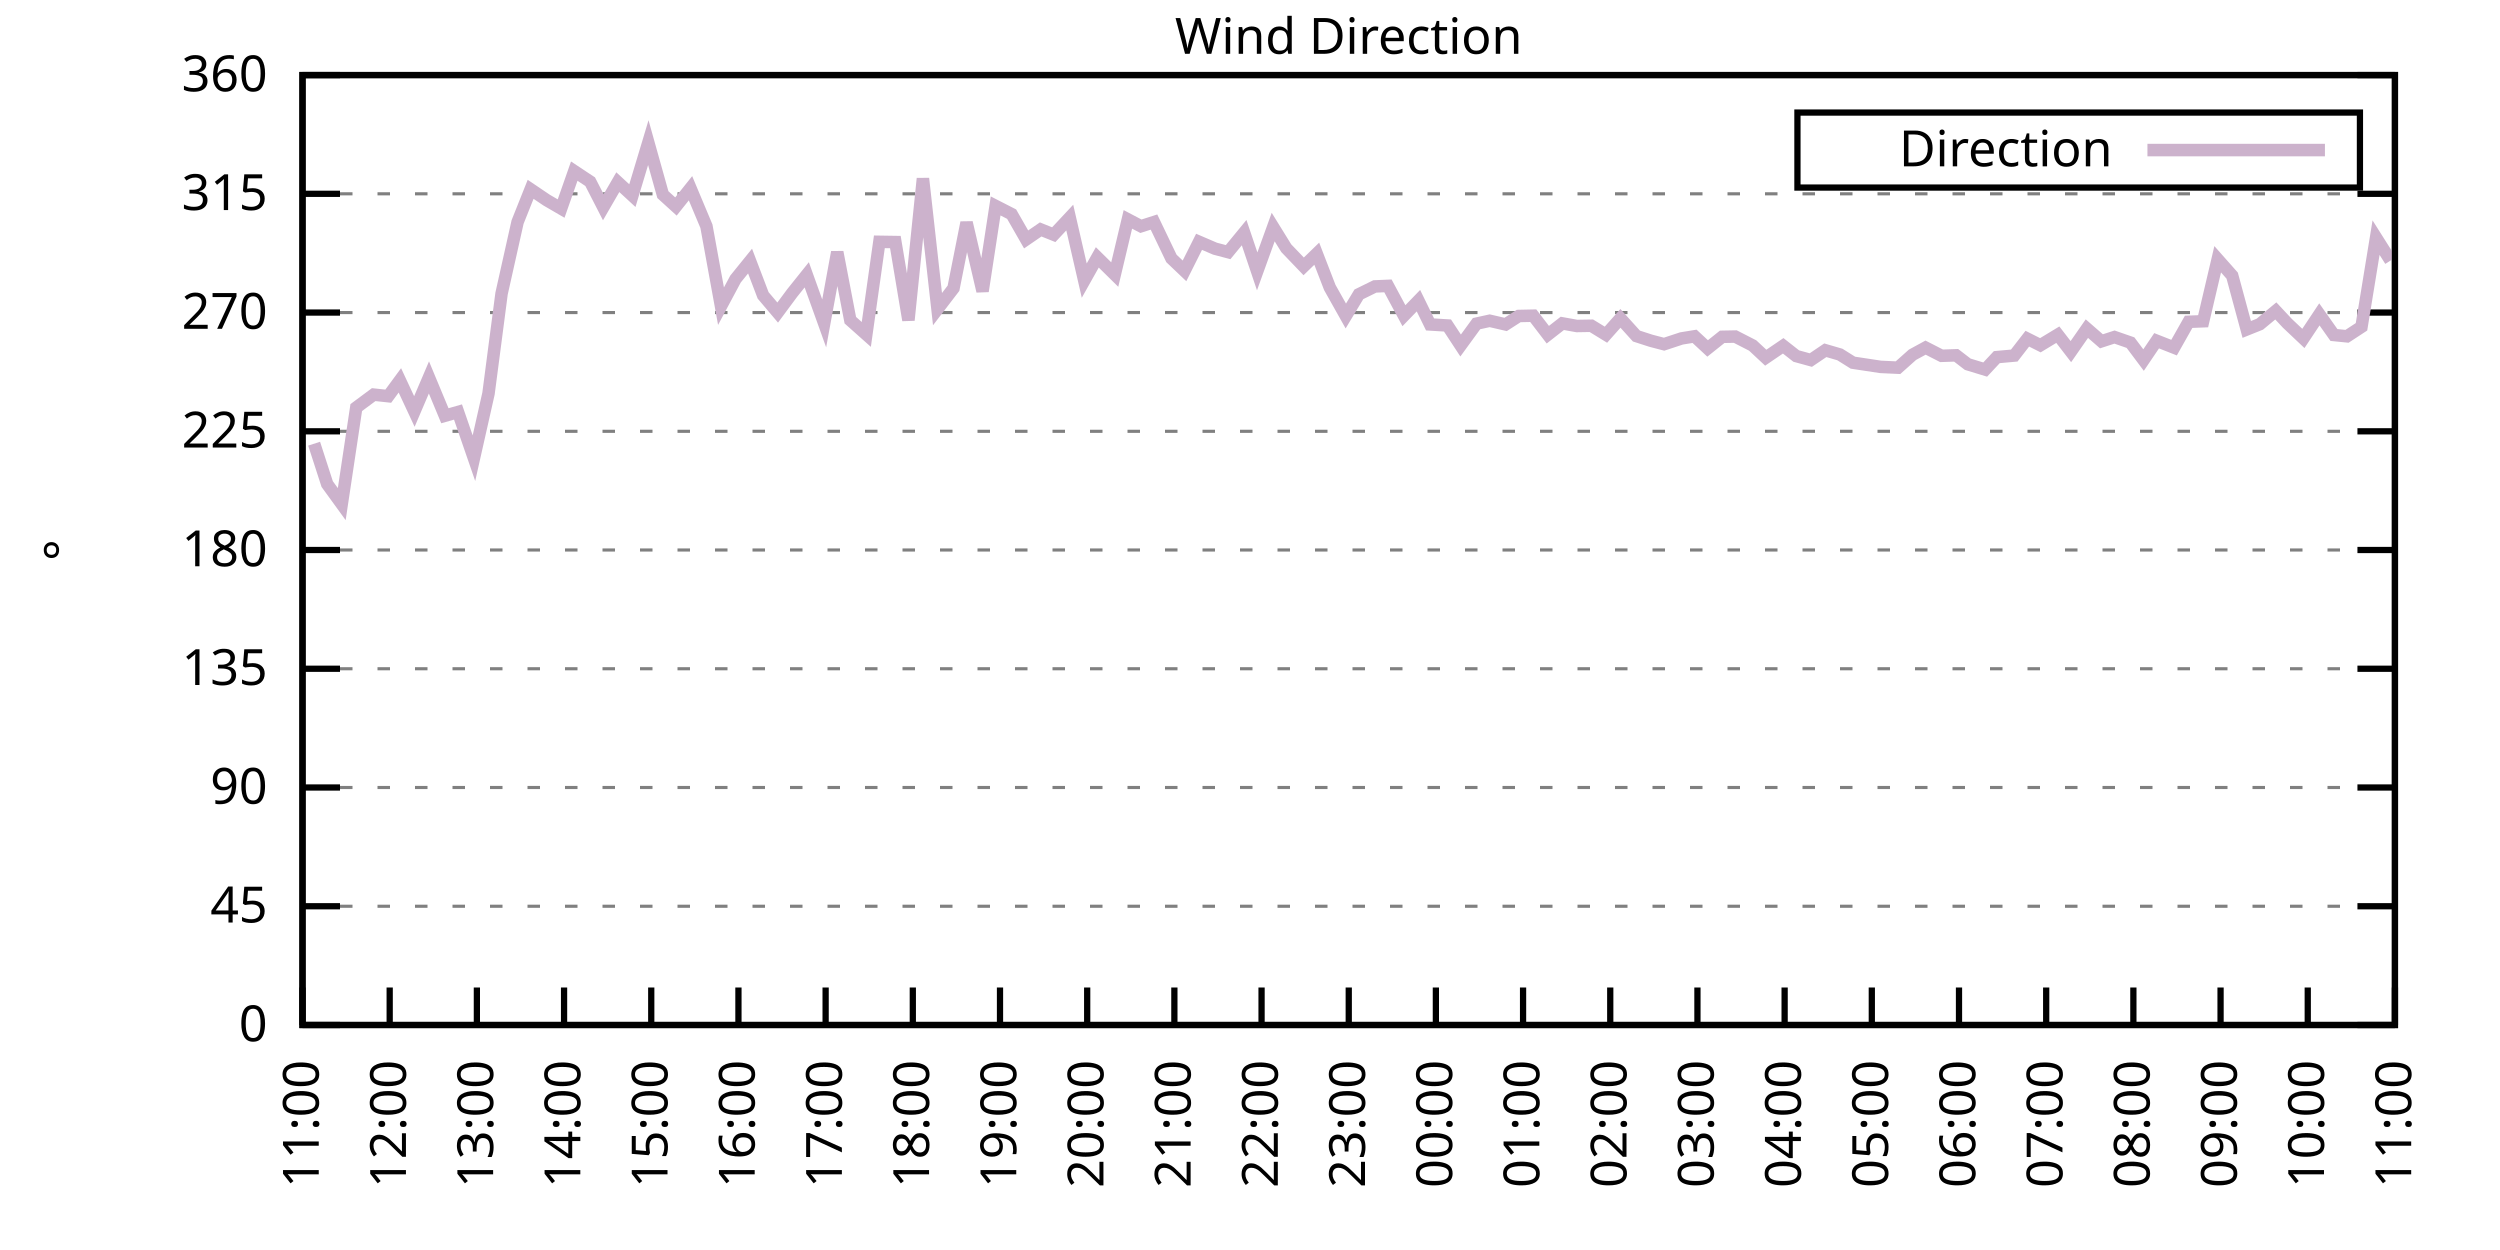
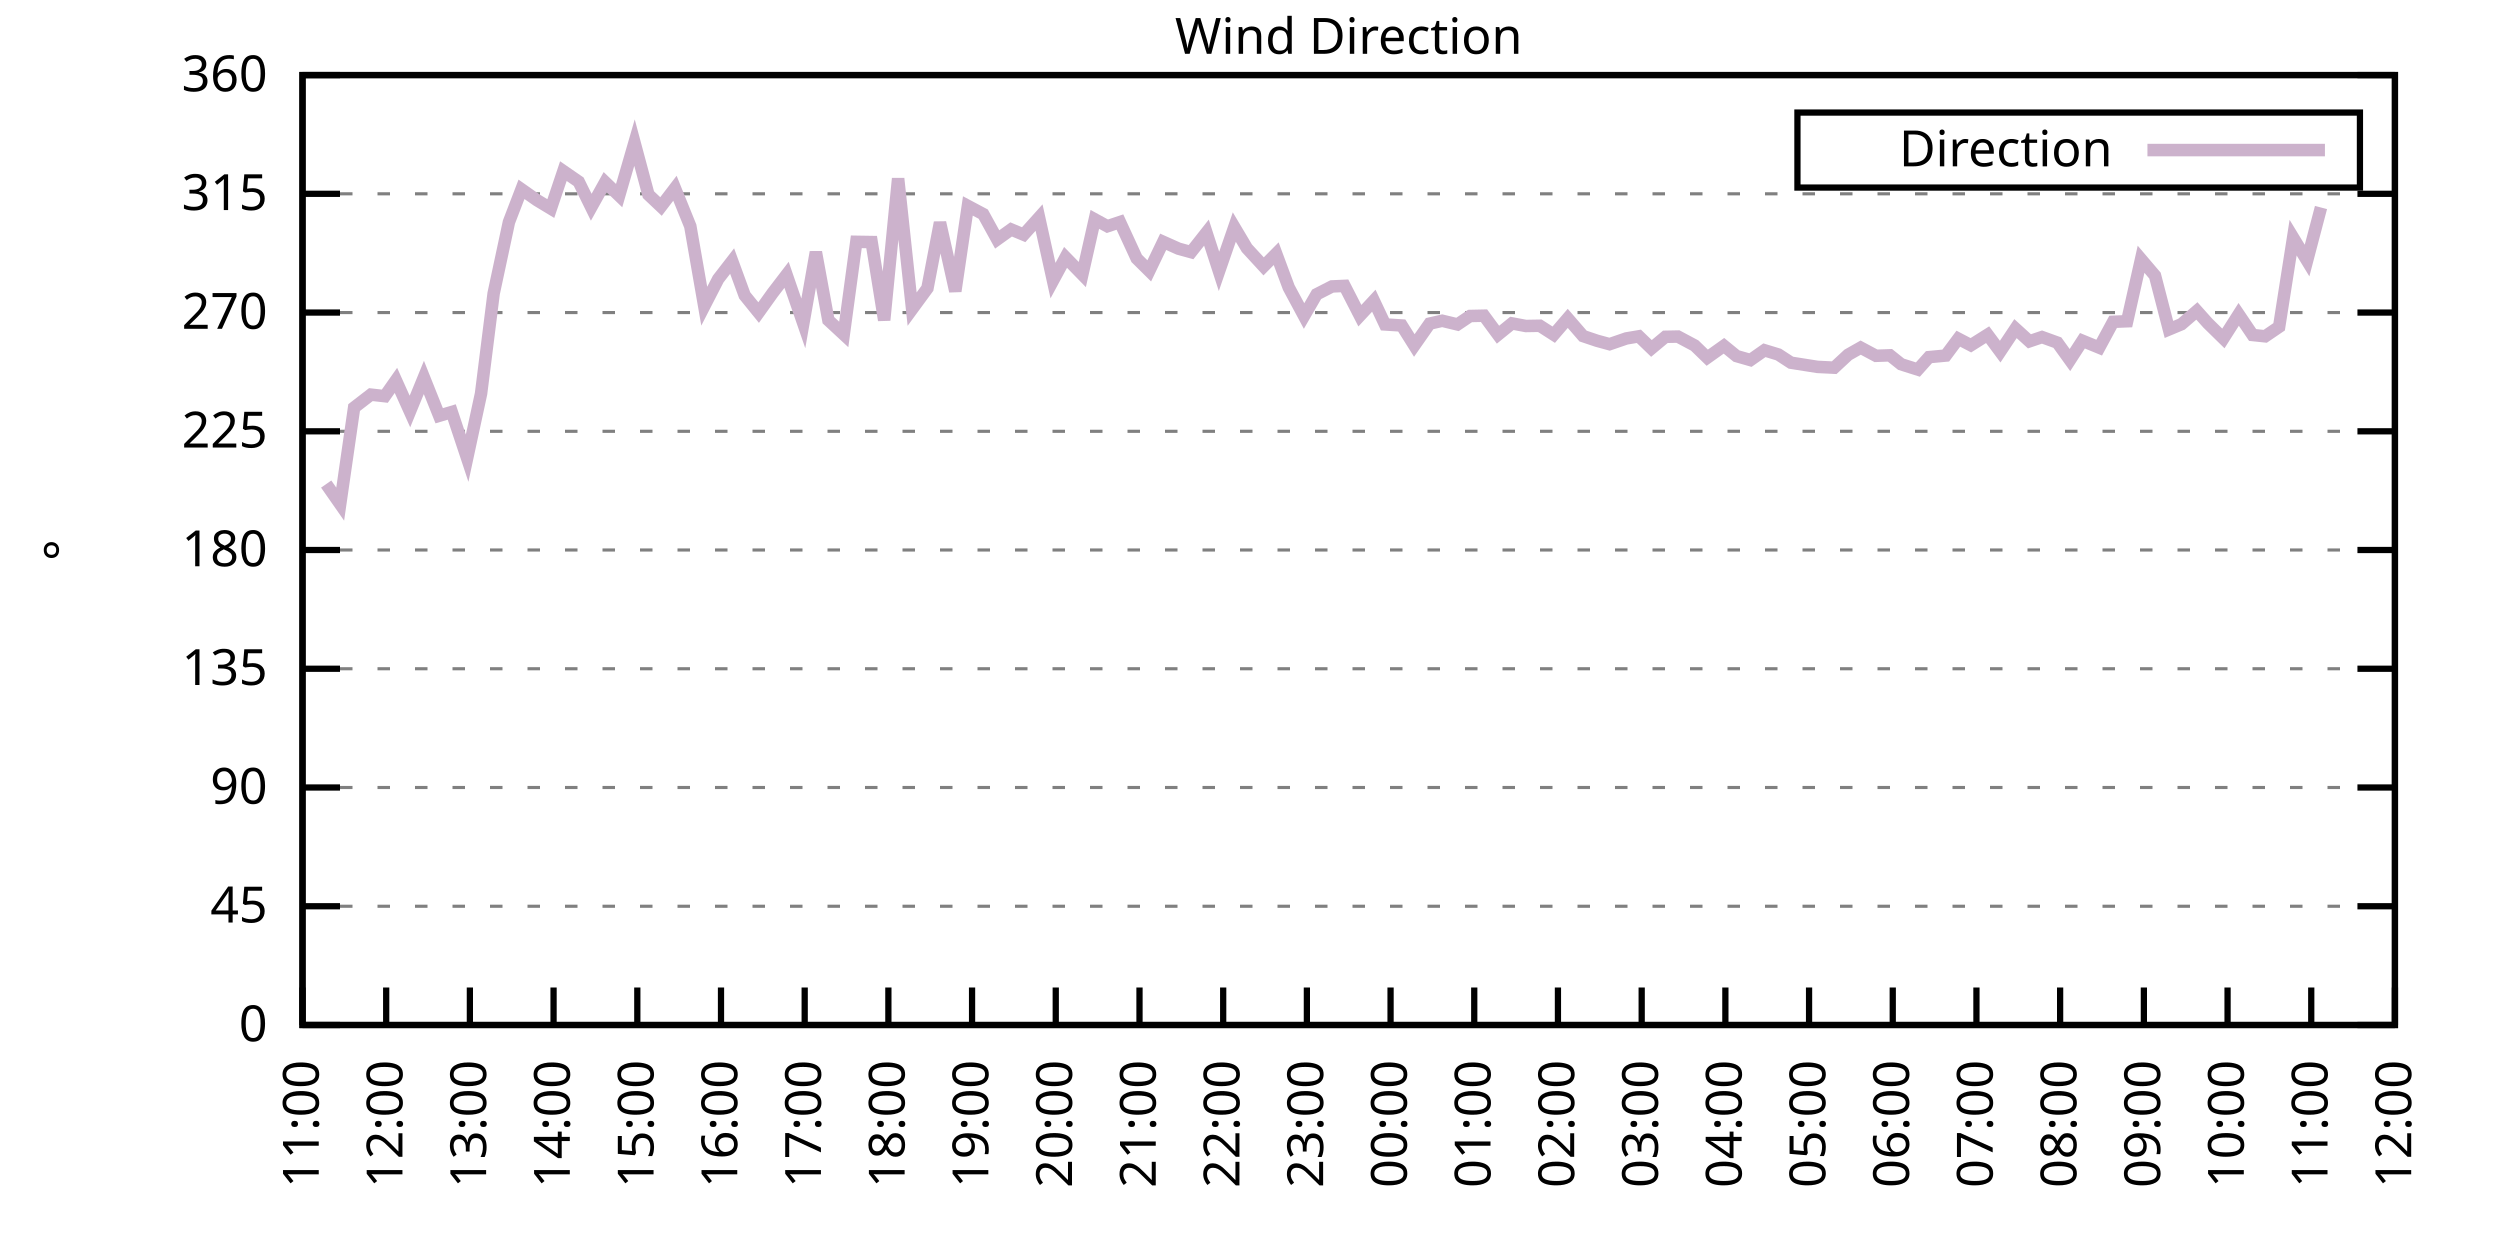
<svg xmlns="http://www.w3.org/2000/svg" xmlns:xlink="http://www.w3.org/1999/xlink" width="400" height="200" viewBox="0 0 400 200">
  <g id="gnuplot_canvas">
    <rect x="0" y="0" width="400" height="200" fill="none" />
    <defs>
      <circle id="gpDot" r="0.5" stroke-width="0.5" stroke="currentColor" />
      <path id="gpPt0" stroke-width="0.333" stroke="currentColor" d="M-1,0 h2 M0,-1 v2" />
      <path id="gpPt1" stroke-width="0.333" stroke="currentColor" d="M-1,-1 L1,1 M1,-1 L-1,1" />
      <path id="gpPt2" stroke-width="0.333" stroke="currentColor" d="M-1,0 L1,0 M0,-1 L0,1 M-1,-1 L1,1 M-1,1 L1,-1" />
      <rect id="gpPt3" stroke-width="0.333" stroke="currentColor" x="-1" y="-1" width="2" height="2" />
      <rect id="gpPt4" stroke-width="0.333" stroke="currentColor" fill="currentColor" x="-1" y="-1" width="2" height="2" />
      <circle id="gpPt5" stroke-width="0.333" stroke="currentColor" cx="0" cy="0" r="1" />
      <use xlink:href="#gpPt5" id="gpPt6" fill="currentColor" stroke="none" />
      <path id="gpPt7" stroke-width="0.333" stroke="currentColor" d="M0,-1.33 L-1.33,0.67 L1.33,0.67 z" />
      <use xlink:href="#gpPt7" id="gpPt8" fill="currentColor" stroke="none" />
      <use xlink:href="#gpPt7" id="gpPt9" stroke="currentColor" transform="rotate(180)" />
      <use xlink:href="#gpPt9" id="gpPt10" fill="currentColor" stroke="none" />
      <use xlink:href="#gpPt3" id="gpPt11" stroke="currentColor" transform="rotate(45)" />
      <use xlink:href="#gpPt11" id="gpPt12" fill="currentColor" stroke="none" />
      <path id="gpPt13" stroke-width="0.333" stroke="currentColor" d="M0,1.330 L1.265,0.411 L0.782,-1.067 L-0.782,-1.076 L-1.265,0.411 z" />
      <use xlink:href="#gpPt13" id="gpPt14" fill="currentColor" stroke="none" />
      <filter id="textbox" filterUnits="objectBoundingBox" x="0" y="0" height="1" width="1">
        <feFlood flood-color="white" flood-opacity="1" result="bgnd" />
        <feComposite in="SourceGraphic" in2="bgnd" operator="atop" />
      </filter>
      <filter id="greybox" filterUnits="objectBoundingBox" x="0" y="0" height="1" width="1">
        <feFlood flood-color="lightgrey" flood-opacity="1" result="grey" />
        <feComposite in="SourceGraphic" in2="grey" operator="atop" />
      </filter>
    </defs>
    <g fill="none" color="white" stroke="currentColor" stroke-width="1.00" stroke-linecap="butt" stroke-linejoin="miter">
</g>
    <g fill="none" color="black" stroke="currentColor" stroke-width="1.00" stroke-linecap="butt" stroke-linejoin="miter">
      <g stroke="none" shape-rendering="crispEdges">
        <polygon fill="rgb(255, 255, 255)" points="48.40,164.00 383.18,164.00 383.18,12.02 48.40,12.02 " />
      </g>
    </g>
    <g fill="none" color="black" stroke="currentColor" stroke-width="1.00" stroke-linecap="butt" stroke-linejoin="miter">
</g>
    <g fill="none" color="black" stroke="black" stroke-width="0.50" stroke-linecap="butt" stroke-linejoin="miter">
</g>
    <g fill="none" color="gray" stroke="currentColor" stroke-width="0.50" stroke-linecap="butt" stroke-linejoin="miter">
      <path stroke="gray" stroke-dasharray="2,4" class="gridline" d="M48.40,164.00 L383.19,164.00  " />
    </g>
    <g fill="none" color="gray" stroke="gray" stroke-width="1.00" stroke-linecap="butt" stroke-linejoin="miter">
</g>
    <g fill="none" color="black" stroke="currentColor" stroke-width="1.00" stroke-linecap="butt" stroke-linejoin="miter">
      <path stroke="black" d="M48.40,164.00 L54.40,164.00 M383.19,164.00 L377.19,164.00  " />
      <g transform="translate(42.80,166.60)" stroke="none" fill="black" font-family="Sans" font-size="8.00" text-anchor="end">
        <text>
          <tspan font-family="Sans"> 0</tspan>
        </text>
      </g>
    </g>
    <g fill="none" color="black" stroke="currentColor" stroke-width="1.00" stroke-linecap="butt" stroke-linejoin="miter">
</g>
    <g fill="none" color="black" stroke="black" stroke-width="0.50" stroke-linecap="butt" stroke-linejoin="miter">
</g>
    <g fill="none" color="gray" stroke="currentColor" stroke-width="0.50" stroke-linecap="butt" stroke-linejoin="miter">
      <path stroke="gray" stroke-dasharray="2,4" class="gridline" d="M48.40,145.00 L383.19,145.00  " />
    </g>
    <g fill="none" color="gray" stroke="gray" stroke-width="1.00" stroke-linecap="butt" stroke-linejoin="miter">
</g>
    <g fill="none" color="black" stroke="currentColor" stroke-width="1.00" stroke-linecap="butt" stroke-linejoin="miter">
      <path stroke="black" d="M48.40,145.00 L54.40,145.00 M383.19,145.00 L377.19,145.00  " />
      <g transform="translate(42.80,147.60)" stroke="none" fill="black" font-family="Sans" font-size="8.00" text-anchor="end">
        <text>
          <tspan font-family="Sans"> 45</tspan>
        </text>
      </g>
    </g>
    <g fill="none" color="black" stroke="currentColor" stroke-width="1.00" stroke-linecap="butt" stroke-linejoin="miter">
</g>
    <g fill="none" color="black" stroke="black" stroke-width="0.50" stroke-linecap="butt" stroke-linejoin="miter">
</g>
    <g fill="none" color="gray" stroke="currentColor" stroke-width="0.50" stroke-linecap="butt" stroke-linejoin="miter">
      <path stroke="gray" stroke-dasharray="2,4" class="gridline" d="M48.40,126.00 L383.19,126.00  " />
    </g>
    <g fill="none" color="gray" stroke="gray" stroke-width="1.00" stroke-linecap="butt" stroke-linejoin="miter">
</g>
    <g fill="none" color="black" stroke="currentColor" stroke-width="1.00" stroke-linecap="butt" stroke-linejoin="miter">
      <path stroke="black" d="M48.40,126.00 L54.40,126.00 M383.19,126.00 L377.19,126.00  " />
      <g transform="translate(42.80,128.60)" stroke="none" fill="black" font-family="Sans" font-size="8.00" text-anchor="end">
        <text>
          <tspan font-family="Sans"> 90</tspan>
        </text>
      </g>
    </g>
    <g fill="none" color="black" stroke="currentColor" stroke-width="1.00" stroke-linecap="butt" stroke-linejoin="miter">
</g>
    <g fill="none" color="black" stroke="black" stroke-width="0.50" stroke-linecap="butt" stroke-linejoin="miter">
</g>
    <g fill="none" color="gray" stroke="currentColor" stroke-width="0.50" stroke-linecap="butt" stroke-linejoin="miter">
      <path stroke="gray" stroke-dasharray="2,4" class="gridline" d="M48.40,107.00 L383.19,107.00  " />
    </g>
    <g fill="none" color="gray" stroke="gray" stroke-width="1.00" stroke-linecap="butt" stroke-linejoin="miter">
</g>
    <g fill="none" color="black" stroke="currentColor" stroke-width="1.00" stroke-linecap="butt" stroke-linejoin="miter">
      <path stroke="black" d="M48.40,107.00 L54.40,107.00 M383.19,107.00 L377.19,107.00  " />
      <g transform="translate(42.80,109.60)" stroke="none" fill="black" font-family="Sans" font-size="8.00" text-anchor="end">
        <text>
          <tspan font-family="Sans"> 135</tspan>
        </text>
      </g>
    </g>
    <g fill="none" color="black" stroke="currentColor" stroke-width="1.00" stroke-linecap="butt" stroke-linejoin="miter">
</g>
    <g fill="none" color="black" stroke="black" stroke-width="0.50" stroke-linecap="butt" stroke-linejoin="miter">
</g>
    <g fill="none" color="gray" stroke="currentColor" stroke-width="0.50" stroke-linecap="butt" stroke-linejoin="miter">
      <path stroke="gray" stroke-dasharray="2,4" class="gridline" d="M48.40,88.00 L383.19,88.00  " />
    </g>
    <g fill="none" color="gray" stroke="gray" stroke-width="1.00" stroke-linecap="butt" stroke-linejoin="miter">
</g>
    <g fill="none" color="black" stroke="currentColor" stroke-width="1.00" stroke-linecap="butt" stroke-linejoin="miter">
      <path stroke="black" d="M48.40,88.00 L54.40,88.00 M383.19,88.00 L377.19,88.00  " />
      <g transform="translate(42.80,90.60)" stroke="none" fill="black" font-family="Sans" font-size="8.00" text-anchor="end">
        <text>
          <tspan font-family="Sans"> 180</tspan>
        </text>
      </g>
    </g>
    <g fill="none" color="black" stroke="currentColor" stroke-width="1.00" stroke-linecap="butt" stroke-linejoin="miter">
</g>
    <g fill="none" color="black" stroke="black" stroke-width="0.50" stroke-linecap="butt" stroke-linejoin="miter">
</g>
    <g fill="none" color="gray" stroke="currentColor" stroke-width="0.50" stroke-linecap="butt" stroke-linejoin="miter">
      <path stroke="gray" stroke-dasharray="2,4" class="gridline" d="M48.40,69.01 L383.19,69.01  " />
    </g>
    <g fill="none" color="gray" stroke="gray" stroke-width="1.00" stroke-linecap="butt" stroke-linejoin="miter">
</g>
    <g fill="none" color="black" stroke="currentColor" stroke-width="1.00" stroke-linecap="butt" stroke-linejoin="miter">
      <path stroke="black" d="M48.40,69.01 L54.40,69.01 M383.19,69.01 L377.19,69.01  " />
      <g transform="translate(42.80,71.61)" stroke="none" fill="black" font-family="Sans" font-size="8.00" text-anchor="end">
        <text>
          <tspan font-family="Sans"> 225</tspan>
        </text>
      </g>
    </g>
    <g fill="none" color="black" stroke="currentColor" stroke-width="1.00" stroke-linecap="butt" stroke-linejoin="miter">
</g>
    <g fill="none" color="black" stroke="black" stroke-width="0.50" stroke-linecap="butt" stroke-linejoin="miter">
</g>
    <g fill="none" color="gray" stroke="currentColor" stroke-width="0.50" stroke-linecap="butt" stroke-linejoin="miter">
      <path stroke="gray" stroke-dasharray="2,4" class="gridline" d="M48.40,50.01 L383.19,50.01  " />
    </g>
    <g fill="none" color="gray" stroke="gray" stroke-width="1.00" stroke-linecap="butt" stroke-linejoin="miter">
</g>
    <g fill="none" color="black" stroke="currentColor" stroke-width="1.00" stroke-linecap="butt" stroke-linejoin="miter">
      <path stroke="black" d="M48.40,50.01 L54.40,50.01 M383.19,50.01 L377.19,50.01  " />
      <g transform="translate(42.80,52.61)" stroke="none" fill="black" font-family="Sans" font-size="8.00" text-anchor="end">
        <text>
          <tspan font-family="Sans"> 270</tspan>
        </text>
      </g>
    </g>
    <g fill="none" color="black" stroke="currentColor" stroke-width="1.00" stroke-linecap="butt" stroke-linejoin="miter">
</g>
    <g fill="none" color="black" stroke="black" stroke-width="0.50" stroke-linecap="butt" stroke-linejoin="miter">
</g>
    <g fill="none" color="gray" stroke="currentColor" stroke-width="0.50" stroke-linecap="butt" stroke-linejoin="miter">
      <path stroke="gray" stroke-dasharray="2,4" class="gridline" d="M48.40,31.01 L383.19,31.01  " />
    </g>
    <g fill="none" color="gray" stroke="gray" stroke-width="1.00" stroke-linecap="butt" stroke-linejoin="miter">
</g>
    <g fill="none" color="black" stroke="currentColor" stroke-width="1.00" stroke-linecap="butt" stroke-linejoin="miter">
      <path stroke="black" d="M48.40,31.01 L54.40,31.01 M383.19,31.01 L377.19,31.01  " />
      <g transform="translate(42.80,33.61)" stroke="none" fill="black" font-family="Sans" font-size="8.00" text-anchor="end">
        <text>
          <tspan font-family="Sans"> 315</tspan>
        </text>
      </g>
    </g>
    <g fill="none" color="black" stroke="currentColor" stroke-width="1.00" stroke-linecap="butt" stroke-linejoin="miter">
</g>
    <g fill="none" color="black" stroke="black" stroke-width="0.50" stroke-linecap="butt" stroke-linejoin="miter">
</g>
    <g fill="none" color="gray" stroke="currentColor" stroke-width="0.50" stroke-linecap="butt" stroke-linejoin="miter">
      <path stroke="gray" stroke-dasharray="2,4" class="gridline" d="M48.40,12.01 L383.19,12.01  " />
    </g>
    <g fill="none" color="gray" stroke="gray" stroke-width="1.00" stroke-linecap="butt" stroke-linejoin="miter">
</g>
    <g fill="none" color="black" stroke="currentColor" stroke-width="1.00" stroke-linecap="butt" stroke-linejoin="miter">
      <path stroke="black" d="M48.40,12.01 L54.40,12.01 M383.19,12.01 L377.19,12.01  " />
      <g transform="translate(42.80,14.61)" stroke="none" fill="black" font-family="Sans" font-size="8.00" text-anchor="end">
        <text>
          <tspan font-family="Sans"> 360</tspan>
        </text>
      </g>
    </g>
    <g fill="none" color="black" stroke="currentColor" stroke-width="1.00" stroke-linecap="butt" stroke-linejoin="miter">
      <path stroke="black" d="M48.40,164.00 L48.40,158.00  " />
      <g transform="translate(51.00,169.60) rotate(270.00)" stroke="none" fill="black" font-family="Sans" font-size="8.00" text-anchor="end">
        <text>
          <tspan font-family="Sans">11:00</tspan>
        </text>
      </g>
    </g>
    <g fill="none" color="black" stroke="currentColor" stroke-width="1.00" stroke-linecap="butt" stroke-linejoin="miter">
-       <path stroke="black" d="M62.35,164.00 L62.35,158.00  " />
-       <g transform="translate(64.95,169.60) rotate(270.00)" stroke="none" fill="black" font-family="Sans" font-size="8.00" text-anchor="end">
+       <path stroke="black" d="M61.79,164.00 L61.79,158.00  " />
+       <g transform="translate(64.39,169.60) rotate(270.00)" stroke="none" fill="black" font-family="Sans" font-size="8.00" text-anchor="end">
        <text>
          <tspan font-family="Sans">12:00</tspan>
        </text>
      </g>
    </g>
    <g fill="none" color="black" stroke="currentColor" stroke-width="1.00" stroke-linecap="butt" stroke-linejoin="miter">
-       <path stroke="black" d="M76.30,164.00 L76.30,158.00  " />
-       <g transform="translate(78.90,169.60) rotate(270.00)" stroke="none" fill="black" font-family="Sans" font-size="8.00" text-anchor="end">
+       <path stroke="black" d="M75.18,164.00 L75.18,158.00  " />
+       <g transform="translate(77.78,169.60) rotate(270.00)" stroke="none" fill="black" font-family="Sans" font-size="8.00" text-anchor="end">
        <text>
          <tspan font-family="Sans">13:00</tspan>
        </text>
      </g>
    </g>
    <g fill="none" color="black" stroke="currentColor" stroke-width="1.00" stroke-linecap="butt" stroke-linejoin="miter">
-       <path stroke="black" d="M90.25,164.00 L90.25,158.00  " />
-       <g transform="translate(92.85,169.60) rotate(270.00)" stroke="none" fill="black" font-family="Sans" font-size="8.00" text-anchor="end">
+       <path stroke="black" d="M88.57,164.00 L88.57,158.00  " />
+       <g transform="translate(91.17,169.60) rotate(270.00)" stroke="none" fill="black" font-family="Sans" font-size="8.00" text-anchor="end">
        <text>
          <tspan font-family="Sans">14:00</tspan>
        </text>
      </g>
    </g>
    <g fill="none" color="black" stroke="currentColor" stroke-width="1.00" stroke-linecap="butt" stroke-linejoin="miter">
-       <path stroke="black" d="M104.20,164.00 L104.20,158.00  " />
-       <g transform="translate(106.80,169.60) rotate(270.00)" stroke="none" fill="black" font-family="Sans" font-size="8.00" text-anchor="end">
+       <path stroke="black" d="M101.97,164.00 L101.97,158.00  " />
+       <g transform="translate(104.57,169.60) rotate(270.00)" stroke="none" fill="black" font-family="Sans" font-size="8.00" text-anchor="end">
        <text>
          <tspan font-family="Sans">15:00</tspan>
        </text>
      </g>
    </g>
    <g fill="none" color="black" stroke="currentColor" stroke-width="1.00" stroke-linecap="butt" stroke-linejoin="miter">
-       <path stroke="black" d="M118.15,164.00 L118.15,158.00  " />
-       <g transform="translate(120.75,169.60) rotate(270.00)" stroke="none" fill="black" font-family="Sans" font-size="8.00" text-anchor="end">
+       <path stroke="black" d="M115.36,164.00 L115.36,158.00  " />
+       <g transform="translate(117.96,169.60) rotate(270.00)" stroke="none" fill="black" font-family="Sans" font-size="8.00" text-anchor="end">
        <text>
          <tspan font-family="Sans">16:00</tspan>
        </text>
      </g>
    </g>
    <g fill="none" color="black" stroke="currentColor" stroke-width="1.00" stroke-linecap="butt" stroke-linejoin="miter">
-       <path stroke="black" d="M132.10,164.00 L132.10,158.00  " />
-       <g transform="translate(134.70,169.60) rotate(270.00)" stroke="none" fill="black" font-family="Sans" font-size="8.00" text-anchor="end">
+       <path stroke="black" d="M128.75,164.00 L128.75,158.00  " />
+       <g transform="translate(131.35,169.60) rotate(270.00)" stroke="none" fill="black" font-family="Sans" font-size="8.00" text-anchor="end">
        <text>
          <tspan font-family="Sans">17:00</tspan>
        </text>
      </g>
    </g>
    <g fill="none" color="black" stroke="currentColor" stroke-width="1.00" stroke-linecap="butt" stroke-linejoin="miter">
-       <path stroke="black" d="M146.05,164.00 L146.05,158.00  " />
-       <g transform="translate(148.65,169.60) rotate(270.00)" stroke="none" fill="black" font-family="Sans" font-size="8.00" text-anchor="end">
+       <path stroke="black" d="M142.14,164.00 L142.14,158.00  " />
+       <g transform="translate(144.74,169.60) rotate(270.00)" stroke="none" fill="black" font-family="Sans" font-size="8.00" text-anchor="end">
        <text>
          <tspan font-family="Sans">18:00</tspan>
        </text>
      </g>
    </g>
    <g fill="none" color="black" stroke="currentColor" stroke-width="1.00" stroke-linecap="butt" stroke-linejoin="miter">
-       <path stroke="black" d="M160.00,164.00 L160.00,158.00  " />
-       <g transform="translate(162.60,169.60) rotate(270.00)" stroke="none" fill="black" font-family="Sans" font-size="8.00" text-anchor="end">
+       <path stroke="black" d="M155.53,164.00 L155.53,158.00  " />
+       <g transform="translate(158.13,169.60) rotate(270.00)" stroke="none" fill="black" font-family="Sans" font-size="8.00" text-anchor="end">
        <text>
          <tspan font-family="Sans">19:00</tspan>
        </text>
      </g>
    </g>
    <g fill="none" color="black" stroke="currentColor" stroke-width="1.00" stroke-linecap="butt" stroke-linejoin="miter">
-       <path stroke="black" d="M173.95,164.00 L173.95,158.00  " />
-       <g transform="translate(176.55,169.60) rotate(270.00)" stroke="none" fill="black" font-family="Sans" font-size="8.00" text-anchor="end">
+       <path stroke="black" d="M168.92,164.00 L168.92,158.00  " />
+       <g transform="translate(171.52,169.60) rotate(270.00)" stroke="none" fill="black" font-family="Sans" font-size="8.00" text-anchor="end">
        <text>
          <tspan font-family="Sans">20:00</tspan>
        </text>
      </g>
    </g>
    <g fill="none" color="black" stroke="currentColor" stroke-width="1.00" stroke-linecap="butt" stroke-linejoin="miter">
-       <path stroke="black" d="M187.90,164.00 L187.90,158.00  " />
-       <g transform="translate(190.50,169.60) rotate(270.00)" stroke="none" fill="black" font-family="Sans" font-size="8.00" text-anchor="end">
+       <path stroke="black" d="M182.32,164.00 L182.32,158.00  " />
+       <g transform="translate(184.92,169.60) rotate(270.00)" stroke="none" fill="black" font-family="Sans" font-size="8.00" text-anchor="end">
        <text>
          <tspan font-family="Sans">21:00</tspan>
        </text>
      </g>
    </g>
    <g fill="none" color="black" stroke="currentColor" stroke-width="1.00" stroke-linecap="butt" stroke-linejoin="miter">
-       <path stroke="black" d="M201.85,164.00 L201.85,158.00  " />
-       <g transform="translate(204.45,169.60) rotate(270.00)" stroke="none" fill="black" font-family="Sans" font-size="8.00" text-anchor="end">
+       <path stroke="black" d="M195.71,164.00 L195.71,158.00  " />
+       <g transform="translate(198.31,169.60) rotate(270.00)" stroke="none" fill="black" font-family="Sans" font-size="8.00" text-anchor="end">
        <text>
          <tspan font-family="Sans">22:00</tspan>
        </text>
      </g>
    </g>
    <g fill="none" color="black" stroke="currentColor" stroke-width="1.00" stroke-linecap="butt" stroke-linejoin="miter">
-       <path stroke="black" d="M215.80,164.00 L215.80,158.00  " />
-       <g transform="translate(218.40,169.60) rotate(270.00)" stroke="none" fill="black" font-family="Sans" font-size="8.00" text-anchor="end">
+       <path stroke="black" d="M209.10,164.00 L209.10,158.00  " />
+       <g transform="translate(211.70,169.60) rotate(270.00)" stroke="none" fill="black" font-family="Sans" font-size="8.00" text-anchor="end">
        <text>
          <tspan font-family="Sans">23:00</tspan>
        </text>
      </g>
    </g>
    <g fill="none" color="black" stroke="currentColor" stroke-width="1.00" stroke-linecap="butt" stroke-linejoin="miter">
-       <path stroke="black" d="M229.74,164.00 L229.74,158.00  " />
-       <g transform="translate(232.34,169.60) rotate(270.00)" stroke="none" fill="black" font-family="Sans" font-size="8.00" text-anchor="end">
+       <path stroke="black" d="M222.49,164.00 L222.49,158.00  " />
+       <g transform="translate(225.09,169.60) rotate(270.00)" stroke="none" fill="black" font-family="Sans" font-size="8.00" text-anchor="end">
        <text>
          <tspan font-family="Sans">00:00</tspan>
        </text>
      </g>
    </g>
    <g fill="none" color="black" stroke="currentColor" stroke-width="1.00" stroke-linecap="butt" stroke-linejoin="miter">
-       <path stroke="black" d="M243.69,164.00 L243.69,158.00  " />
-       <g transform="translate(246.29,169.60) rotate(270.00)" stroke="none" fill="black" font-family="Sans" font-size="8.00" text-anchor="end">
+       <path stroke="black" d="M235.88,164.00 L235.88,158.00  " />
+       <g transform="translate(238.48,169.60) rotate(270.00)" stroke="none" fill="black" font-family="Sans" font-size="8.00" text-anchor="end">
        <text>
          <tspan font-family="Sans">01:00</tspan>
        </text>
      </g>
    </g>
    <g fill="none" color="black" stroke="currentColor" stroke-width="1.00" stroke-linecap="butt" stroke-linejoin="miter">
-       <path stroke="black" d="M257.64,164.00 L257.64,158.00  " />
-       <g transform="translate(260.24,169.60) rotate(270.00)" stroke="none" fill="black" font-family="Sans" font-size="8.00" text-anchor="end">
+       <path stroke="black" d="M249.27,164.00 L249.27,158.00  " />
+       <g transform="translate(251.87,169.60) rotate(270.00)" stroke="none" fill="black" font-family="Sans" font-size="8.00" text-anchor="end">
        <text>
          <tspan font-family="Sans">02:00</tspan>
        </text>
      </g>
    </g>
    <g fill="none" color="black" stroke="currentColor" stroke-width="1.00" stroke-linecap="butt" stroke-linejoin="miter">
-       <path stroke="black" d="M271.59,164.00 L271.59,158.00  " />
-       <g transform="translate(274.19,169.60) rotate(270.00)" stroke="none" fill="black" font-family="Sans" font-size="8.00" text-anchor="end">
+       <path stroke="black" d="M262.67,164.00 L262.67,158.00  " />
+       <g transform="translate(265.27,169.60) rotate(270.00)" stroke="none" fill="black" font-family="Sans" font-size="8.00" text-anchor="end">
        <text>
          <tspan font-family="Sans">03:00</tspan>
        </text>
      </g>
    </g>
    <g fill="none" color="black" stroke="currentColor" stroke-width="1.00" stroke-linecap="butt" stroke-linejoin="miter">
-       <path stroke="black" d="M285.54,164.00 L285.54,158.00  " />
-       <g transform="translate(288.14,169.60) rotate(270.00)" stroke="none" fill="black" font-family="Sans" font-size="8.00" text-anchor="end">
+       <path stroke="black" d="M276.06,164.00 L276.06,158.00  " />
+       <g transform="translate(278.66,169.60) rotate(270.00)" stroke="none" fill="black" font-family="Sans" font-size="8.00" text-anchor="end">
        <text>
          <tspan font-family="Sans">04:00</tspan>
        </text>
      </g>
    </g>
    <g fill="none" color="black" stroke="currentColor" stroke-width="1.00" stroke-linecap="butt" stroke-linejoin="miter">
-       <path stroke="black" d="M299.49,164.00 L299.49,158.00  " />
-       <g transform="translate(302.09,169.60) rotate(270.00)" stroke="none" fill="black" font-family="Sans" font-size="8.00" text-anchor="end">
+       <path stroke="black" d="M289.45,164.00 L289.45,158.00  " />
+       <g transform="translate(292.05,169.60) rotate(270.00)" stroke="none" fill="black" font-family="Sans" font-size="8.00" text-anchor="end">
        <text>
          <tspan font-family="Sans">05:00</tspan>
        </text>
      </g>
    </g>
    <g fill="none" color="black" stroke="currentColor" stroke-width="1.00" stroke-linecap="butt" stroke-linejoin="miter">
-       <path stroke="black" d="M313.44,164.00 L313.44,158.00  " />
-       <g transform="translate(316.04,169.60) rotate(270.00)" stroke="none" fill="black" font-family="Sans" font-size="8.00" text-anchor="end">
+       <path stroke="black" d="M302.84,164.00 L302.84,158.00  " />
+       <g transform="translate(305.44,169.60) rotate(270.00)" stroke="none" fill="black" font-family="Sans" font-size="8.00" text-anchor="end">
        <text>
          <tspan font-family="Sans">06:00</tspan>
        </text>
      </g>
    </g>
    <g fill="none" color="black" stroke="currentColor" stroke-width="1.00" stroke-linecap="butt" stroke-linejoin="miter">
-       <path stroke="black" d="M327.39,164.00 L327.39,158.00  " />
-       <g transform="translate(329.99,169.60) rotate(270.00)" stroke="none" fill="black" font-family="Sans" font-size="8.00" text-anchor="end">
+       <path stroke="black" d="M316.23,164.00 L316.23,158.00  " />
+       <g transform="translate(318.83,169.60) rotate(270.00)" stroke="none" fill="black" font-family="Sans" font-size="8.00" text-anchor="end">
        <text>
          <tspan font-family="Sans">07:00</tspan>
        </text>
      </g>
    </g>
    <g fill="none" color="black" stroke="currentColor" stroke-width="1.00" stroke-linecap="butt" stroke-linejoin="miter">
-       <path stroke="black" d="M341.34,164.00 L341.34,158.00  " />
-       <g transform="translate(343.94,169.60) rotate(270.00)" stroke="none" fill="black" font-family="Sans" font-size="8.00" text-anchor="end">
+       <path stroke="black" d="M329.62,164.00 L329.62,158.00  " />
+       <g transform="translate(332.22,169.60) rotate(270.00)" stroke="none" fill="black" font-family="Sans" font-size="8.00" text-anchor="end">
        <text>
          <tspan font-family="Sans">08:00</tspan>
        </text>
      </g>
    </g>
    <g fill="none" color="black" stroke="currentColor" stroke-width="1.00" stroke-linecap="butt" stroke-linejoin="miter">
-       <path stroke="black" d="M355.29,164.00 L355.29,158.00  " />
-       <g transform="translate(357.89,169.60) rotate(270.00)" stroke="none" fill="black" font-family="Sans" font-size="8.00" text-anchor="end">
+       <path stroke="black" d="M343.02,164.00 L343.02,158.00  " />
+       <g transform="translate(345.62,169.60) rotate(270.00)" stroke="none" fill="black" font-family="Sans" font-size="8.00" text-anchor="end">
        <text>
          <tspan font-family="Sans">09:00</tspan>
        </text>
      </g>
    </g>
    <g fill="none" color="black" stroke="currentColor" stroke-width="1.00" stroke-linecap="butt" stroke-linejoin="miter">
-       <path stroke="black" d="M369.24,164.00 L369.24,158.00  " />
-       <g transform="translate(371.84,169.60) rotate(270.00)" stroke="none" fill="black" font-family="Sans" font-size="8.00" text-anchor="end">
+       <path stroke="black" d="M356.41,164.00 L356.41,158.00  " />
+       <g transform="translate(359.01,169.60) rotate(270.00)" stroke="none" fill="black" font-family="Sans" font-size="8.00" text-anchor="end">
        <text>
          <tspan font-family="Sans">10:00</tspan>
+         </text>
+       </g>
+     </g>
+     <g fill="none" color="black" stroke="currentColor" stroke-width="1.00" stroke-linecap="butt" stroke-linejoin="miter">
+       <path stroke="black" d="M369.80,164.00 L369.80,158.00  " />
+       <g transform="translate(372.40,169.60) rotate(270.00)" stroke="none" fill="black" font-family="Sans" font-size="8.00" text-anchor="end">
+         <text>
+           <tspan font-family="Sans">11:00</tspan>
        </text>
      </g>
    </g>
    <g fill="none" color="black" stroke="currentColor" stroke-width="1.00" stroke-linecap="butt" stroke-linejoin="miter">
      <path stroke="black" d="M383.19,164.00 L383.19,158.00  " />
      <g transform="translate(385.79,169.60) rotate(270.00)" stroke="none" fill="black" font-family="Sans" font-size="8.00" text-anchor="end">
        <text>
-           <tspan font-family="Sans">11:00</tspan>
+           <tspan font-family="Sans">12:00</tspan>
        </text>
      </g>
    </g>
    <g fill="none" color="black" stroke="currentColor" stroke-width="1.00" stroke-linecap="butt" stroke-linejoin="miter">
</g>
    <g fill="none" color="black" stroke="currentColor" stroke-width="1.00" stroke-linecap="butt" stroke-linejoin="miter">
      <path stroke="black" d="M48.40,12.01 L48.40,164.00 L383.19,164.00 L383.19,12.01 L48.40,12.01 Z  " />
    </g>
    <g fill="none" color="black" stroke="currentColor" stroke-width="1.00" stroke-linecap="butt" stroke-linejoin="miter">
</g>
    <g fill="none" color="black" stroke="currentColor" stroke-width="1.00" stroke-linecap="butt" stroke-linejoin="miter">
      <path stroke="black" d="M287.59,30.01 L287.59,18.01 L377.59,18.01 L377.59,30.01 L287.59,30.01 Z  " />
    </g>
    <g id="Wind_direction_plot_1">
      <g fill="none" color="white" stroke="black" stroke-width="2.00" stroke-linecap="butt" stroke-linejoin="miter">
</g>
      <g fill="none" color="black" stroke="currentColor" stroke-width="2.00" stroke-linecap="butt" stroke-linejoin="miter">
        <g transform="translate(337.99,26.61)" stroke="none" fill="black" font-family="Sans" font-size="8.00" text-anchor="end">
          <text>
            <tspan font-family="Sans">Direction</tspan>
          </text>
        </g>
      </g>
      <g fill="none" color="black" stroke="currentColor" stroke-width="2.00" stroke-linecap="butt" stroke-linejoin="miter">
-         <path stroke="rgb(204, 178, 204)" d="M343.59,24.01 L371.99,24.01 M50.26,70.99 L52.35,77.45 L54.68,80.66 L57.00,65.21 L59.79,63.14 L62.12,63.39   L63.98,60.86 L66.30,65.84 L68.63,60.39 L71.18,66.52 L73.28,65.92 L75.83,73.31 L78.16,62.97 L80.25,46.97   L82.81,35.53 L84.90,30.29 L87.46,32.02 L89.78,33.37 L91.88,27.38 L94.43,29.07 L96.53,33.16 L98.85,29.15   L101.18,31.30 L103.73,22.82 L106.06,31.14 L108.15,33.04 L110.48,30.12 L113.03,36.20 L115.36,48.99 L117.68,44.65   L120.01,41.77 L122.10,47.26 L124.43,50.01 L126.75,46.88 L129.08,43.97 L131.87,51.74 L133.96,40.34 L136.05,51.23   L138.61,53.51 L140.70,38.69 L143.26,38.73 L145.35,51.23 L147.67,28.56 L150.00,49.46 L152.56,46.12 L154.65,35.61   L157.21,46.59 L159.30,32.95 L161.86,34.26 L164.18,38.31 L166.51,36.71 L168.60,37.55 L171.16,34.81 L173.48,44.90   L175.57,41.18 L178.36,43.93 L180.46,35.10 L182.55,36.20 L184.64,35.53 L187.43,41.35 L189.52,43.34 L191.85,38.69   L194.41,39.79 L196.50,40.34 L199.06,37.22 L201.15,43.42 L203.71,36.33 L205.80,39.71 L208.59,42.62 L210.68,40.59   L212.77,46.00 L215.33,50.56 L217.42,47.09 L219.98,45.83 L222.07,45.74 L224.63,50.51 L226.95,48.11 L228.81,51.91   L231.60,52.08 L233.70,55.28 L236.25,51.78 L238.35,51.32 L240.90,51.91 L243.00,50.56 L245.32,50.51 L247.65,53.55   L249.97,51.74 L252.30,52.16 L254.62,52.12 L256.95,53.55 L259.27,50.94 L261.83,53.77 L264.15,54.52 L266.25,55.07   L269.04,54.15 L271.13,53.81 L273.22,55.75 L275.55,53.89 L277.64,53.85 L280.43,55.28 L282.52,57.23 L285.31,55.33   L287.40,56.97 L289.73,57.61 L292.05,56.04 L294.38,56.72 L296.47,58.03 L300.89,58.70 L303.68,58.83 L306.00,56.76   L308.09,55.62 L310.65,56.93 L312.98,56.85 L314.84,58.28 L317.63,59.13 L319.49,57.14 L322.28,56.89 L324.37,54.19   L326.46,55.24 L329.25,53.55 L331.34,56.26 L333.90,52.58 L336.23,54.61 L338.32,53.93 L340.88,54.82 L342.97,57.61   L345.06,54.52 L347.85,55.62 L350.18,51.49 L352.50,51.40 L354.83,41.48 L357.15,44.10 L359.48,52.71 L361.57,51.87   L364.13,49.75 L365.99,51.74 L368.54,54.15 L371.10,50.30 L373.43,53.60 L375.52,53.81 L377.84,52.29 L380.17,38.02   L382.49,41.69  " />
+         <path stroke="rgb(204, 178, 204)" d="M343.59,24.01 L371.99,24.01 M52.19,77.45 L54.43,80.66 L56.66,65.21 L59.34,63.14 L61.57,63.39 L63.35,60.86   L65.59,65.84 L67.82,60.39 L70.27,66.52 L72.28,65.92 L74.74,73.31 L76.97,62.97 L78.98,46.97 L81.43,35.53   L83.44,30.29 L85.90,32.02 L88.13,33.37 L90.14,27.38 L92.59,29.07 L94.60,33.16 L96.83,29.15 L99.06,31.30   L101.52,22.82 L103.75,31.14 L105.76,33.04 L107.99,30.12 L110.45,36.20 L112.68,48.99 L114.91,44.65 L117.14,41.77   L119.15,47.26 L121.38,50.01 L123.62,46.88 L125.85,43.97 L128.53,51.74 L130.54,40.34 L132.54,51.23 L135.00,53.51   L137.01,38.69 L139.46,38.73 L141.47,51.23 L143.70,28.56 L145.94,49.46 L148.39,46.12 L150.40,35.61 L152.85,46.59   L154.86,32.95 L157.32,34.26 L159.55,38.31 L161.78,36.71 L163.79,37.55 L166.25,34.81 L168.48,44.90 L170.49,41.18   L173.17,43.93 L175.17,35.10 L177.18,36.20 L179.19,35.53 L181.87,41.35 L183.88,43.34 L186.11,38.69 L188.57,39.79   L190.57,40.34 L193.03,37.22 L195.04,43.42 L197.49,36.33 L199.50,39.71 L202.18,42.62 L204.19,40.59 L206.20,46.00   L208.65,50.56 L210.66,47.09 L213.12,45.83 L215.13,45.74 L217.58,50.51 L219.81,48.11 L221.60,51.91 L224.28,52.08   L226.29,55.28 L228.74,51.78 L230.75,51.32 L233.20,51.91 L235.21,50.56 L237.44,50.51 L239.68,53.55 L241.91,51.74   L244.14,52.16 L246.37,52.12 L248.60,53.55 L250.84,50.94 L253.29,53.77 L255.52,54.52 L257.53,55.07 L260.21,54.15   L262.22,53.81 L264.23,55.75 L266.46,53.89 L268.47,53.85 L271.15,55.28 L273.16,57.23 L275.83,55.33 L277.84,56.97   L280.07,57.61 L282.31,56.04 L284.54,56.72 L286.55,58.03 L290.79,58.70 L293.47,58.83 L295.70,56.76 L297.71,55.62   L300.16,56.93 L302.39,56.85 L304.18,58.28 L306.86,59.13 L308.64,57.14 L311.32,56.89 L313.33,54.19 L315.34,55.24   L318.02,53.55 L320.03,56.26 L322.48,52.58 L324.71,54.61 L326.72,53.93 L329.18,54.82 L331.19,57.61 L333.19,54.52   L335.87,55.62 L338.10,51.49 L340.34,51.40 L342.57,41.48 L344.80,44.10 L347.03,52.71 L349.04,51.87 L351.50,49.75   L353.28,51.74 L355.74,54.15 L358.19,50.30 L360.42,53.60 L362.43,53.81 L364.66,52.29 L366.90,38.02 L369.13,41.69   L371.36,33.20  " />
      </g>
    </g>
    <g fill="none" color="black" stroke="currentColor" stroke-width="2.00" stroke-linecap="butt" stroke-linejoin="miter">
</g>
    <g fill="none" color="black" stroke="black" stroke-width="1.00" stroke-linecap="butt" stroke-linejoin="miter">
</g>
    <g fill="none" color="black" stroke="currentColor" stroke-width="1.00" stroke-linecap="butt" stroke-linejoin="miter">
      <path stroke="black" d="M48.40,12.01 L48.40,164.00 L383.19,164.00 L383.19,12.01 L48.40,12.01 Z  " />
      <g transform="translate(12.80,88.01) rotate(270.00)" stroke="none" fill="black" font-family="Sans" font-size="8.00" text-anchor="middle">
        <text>
          <tspan font-family="Sans">°</tspan>
        </text>
      </g>
    </g>
    <g fill="none" color="black" stroke="currentColor" stroke-width="1.00" stroke-linecap="butt" stroke-linejoin="miter">
</g>
    <g fill="none" color="black" stroke="currentColor" stroke-width="1.00" stroke-linecap="butt" stroke-linejoin="miter">
      <g transform="translate(215.79,8.61)" stroke="none" fill="black" font-family="Sans" font-size="8.00" text-anchor="middle">
        <text>
          <tspan font-family="Sans">Wind Direction</tspan>
        </text>
      </g>
    </g>
    <g fill="none" color="black" stroke="currentColor" stroke-width="1.00" stroke-linecap="butt" stroke-linejoin="miter">
</g>
  </g>
</svg>
